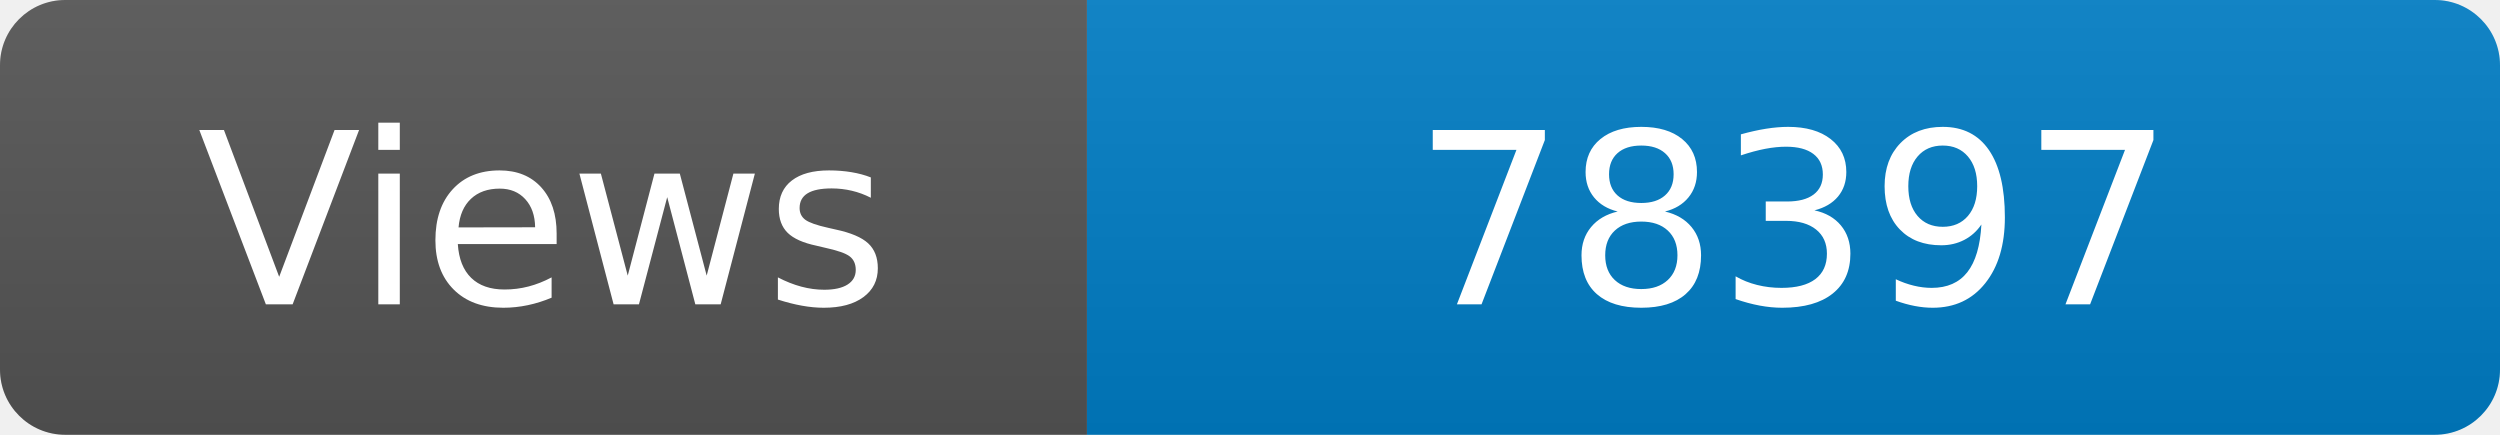
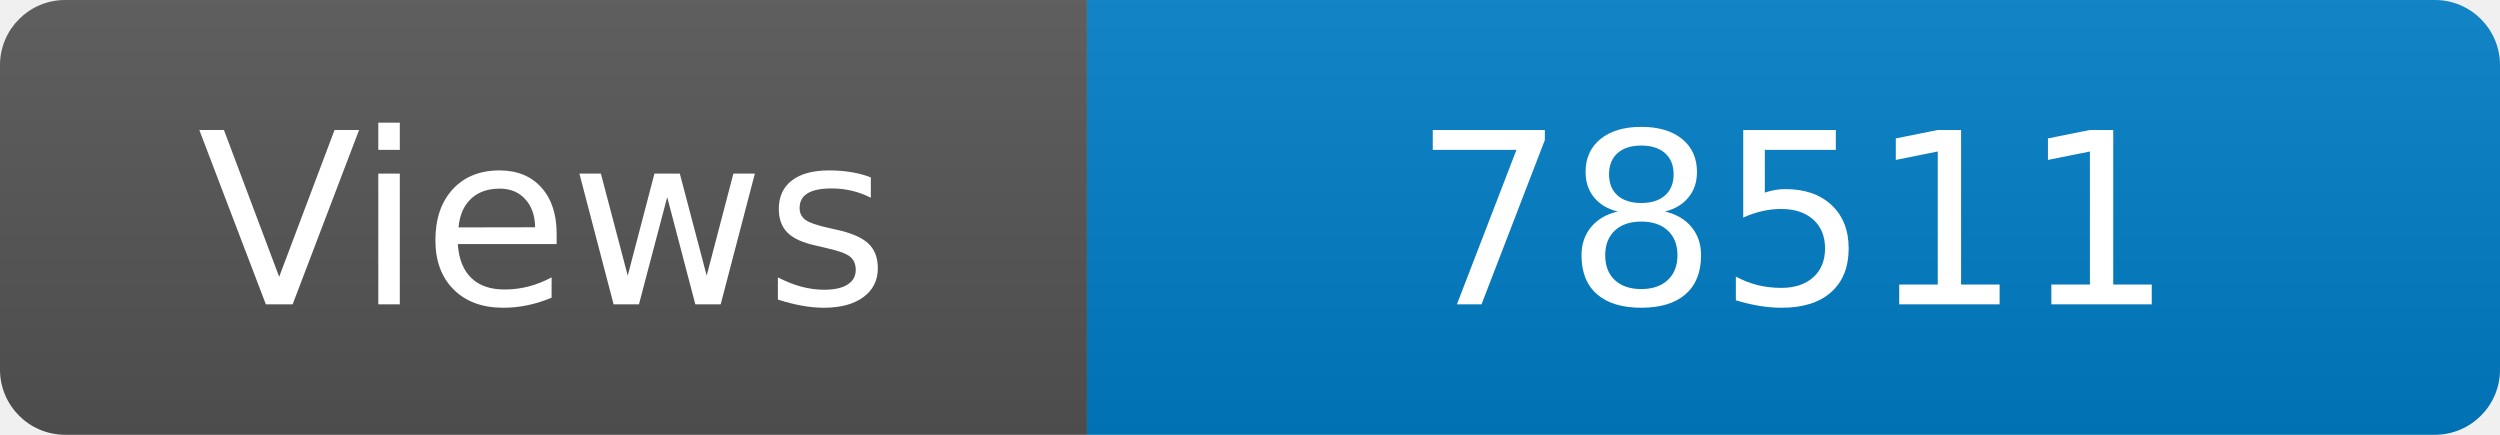
<svg xmlns="http://www.w3.org/2000/svg" width="115" height="20" role="img" aria-label="Maintained?: yes">
  <linearGradient id="s" x2="0" y2="100%">
    <stop offset="0" stop-color="#bbb" stop-opacity=".1" />
    <stop offset="1" stop-opacity=".1" />
  </linearGradient>
  <clipPath id="r">
    <rect width="115" height="20" rx="3" fill="#fff" />
  </clipPath>
  <g clip-path="url(#r)">
    <rect width="50" height="20" fill="#555" />
    <rect x="50" width="160" height="20" fill="#007ec6" />
    <rect width="115" height="20" fill="url(#s)" />
  </g>
  <g fill="#fff" text-anchor="middle" font-family="Verdana,Geneva,DejaVu Sans,sans-serif" font-size="110">
    <text x="250" y="140" transform="scale(.1)" fill="#fff">Views</text>
-     <text x="825" y="140" transform="scale(.1)" fill="#fff">78397</text>
+     <text x="825" y="140" transform="scale(.1)" fill="#fff">78511</text>
  </g>
</svg>
